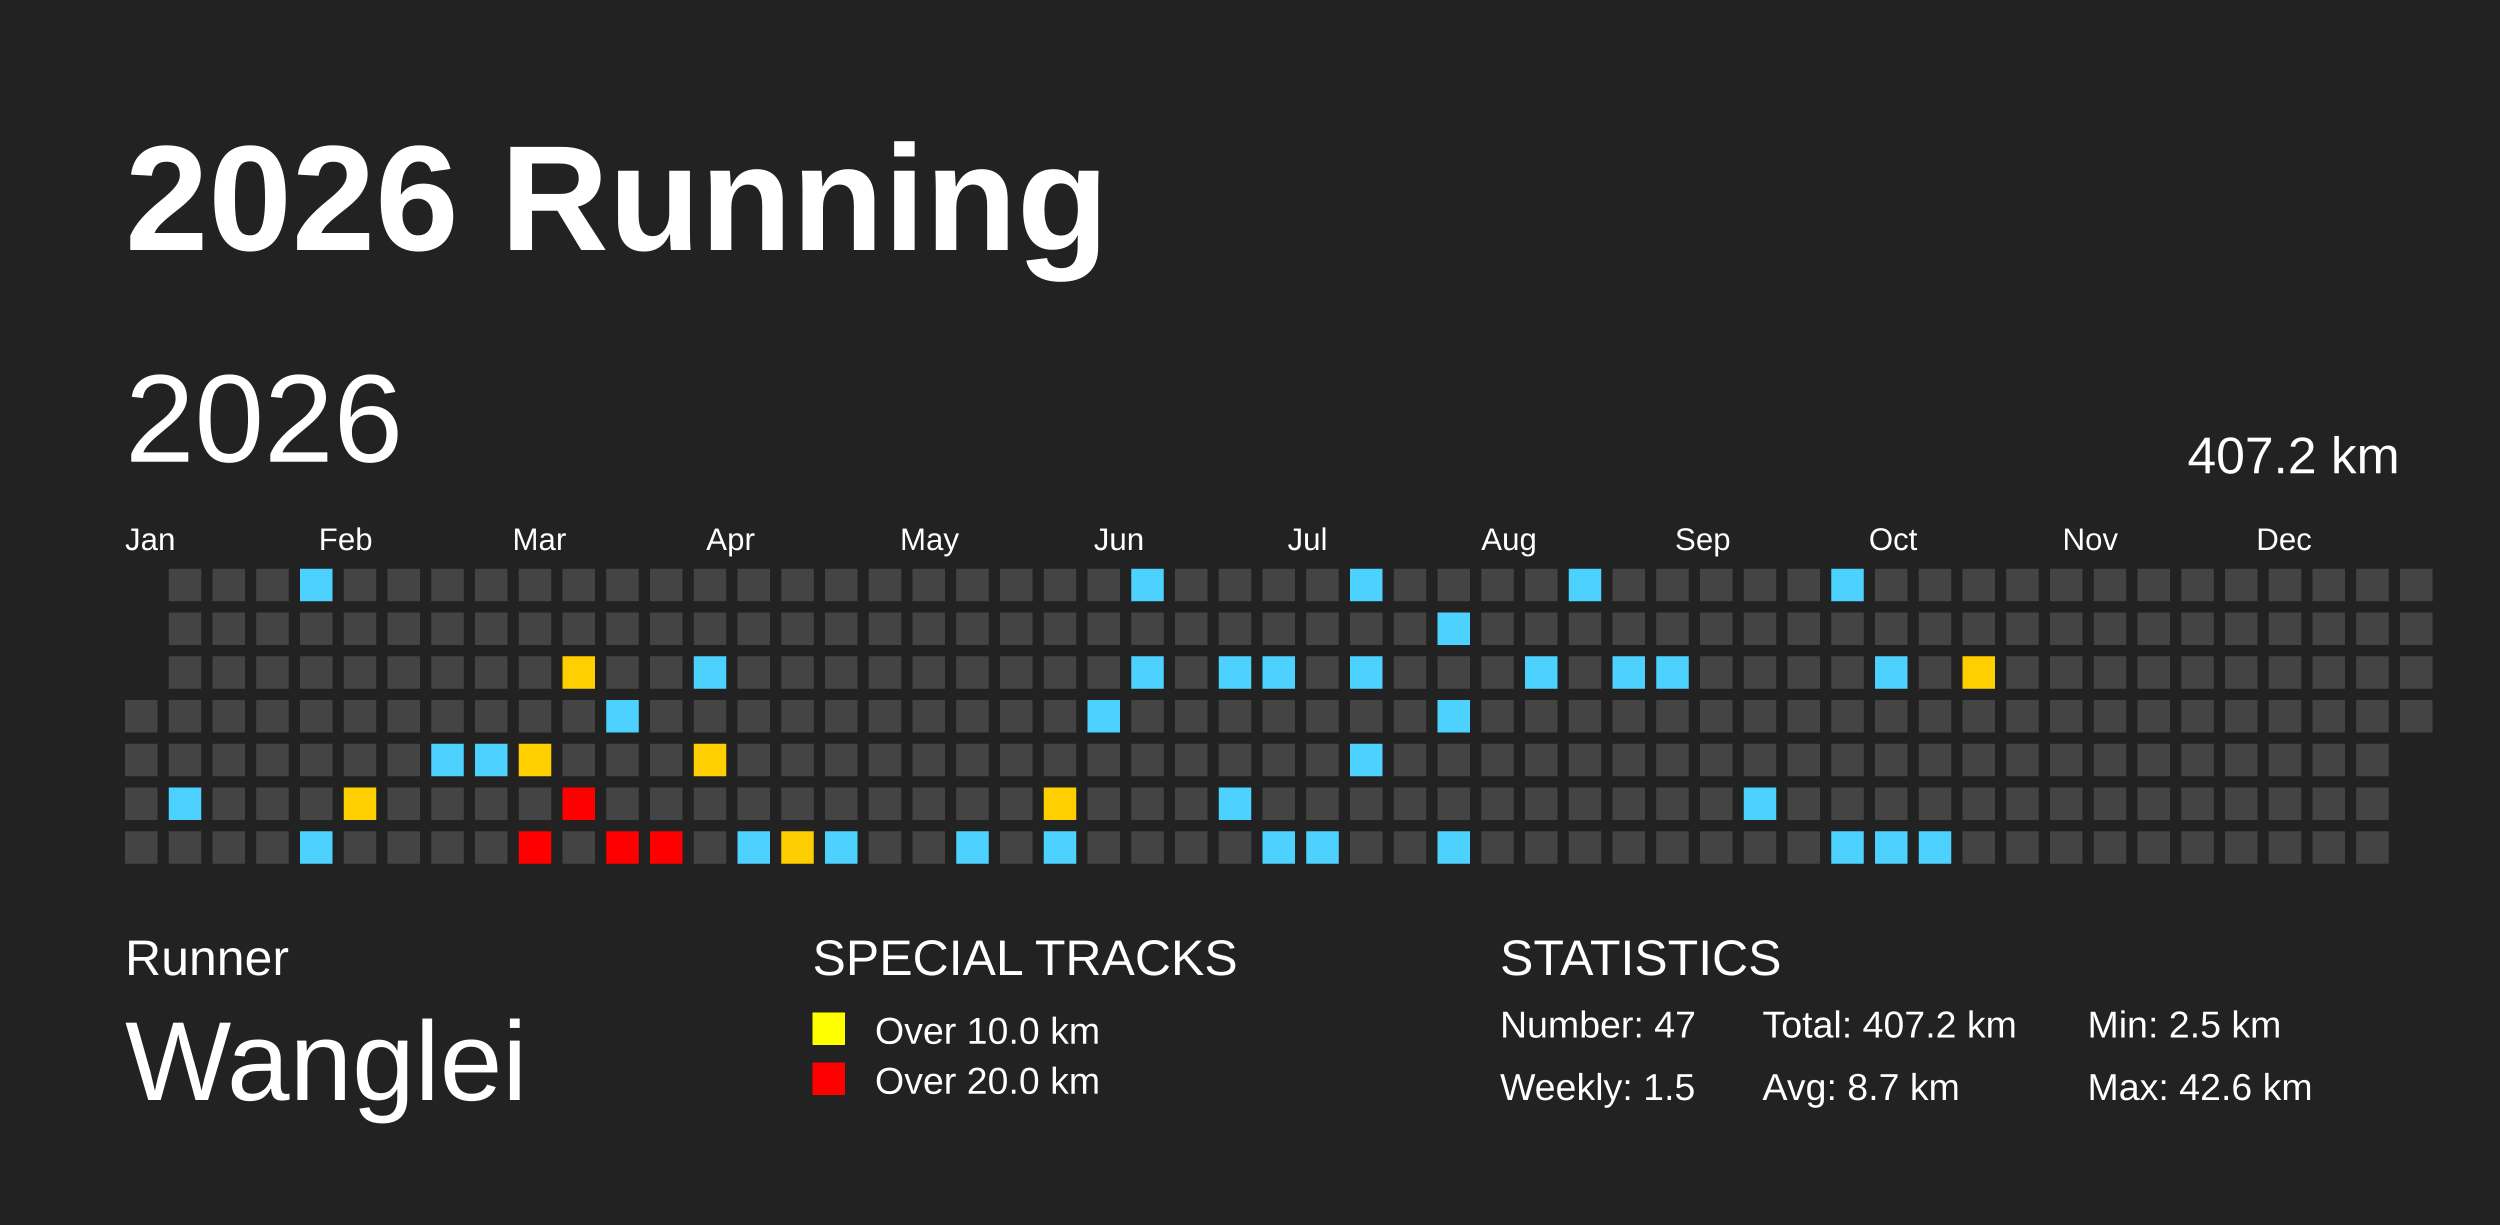
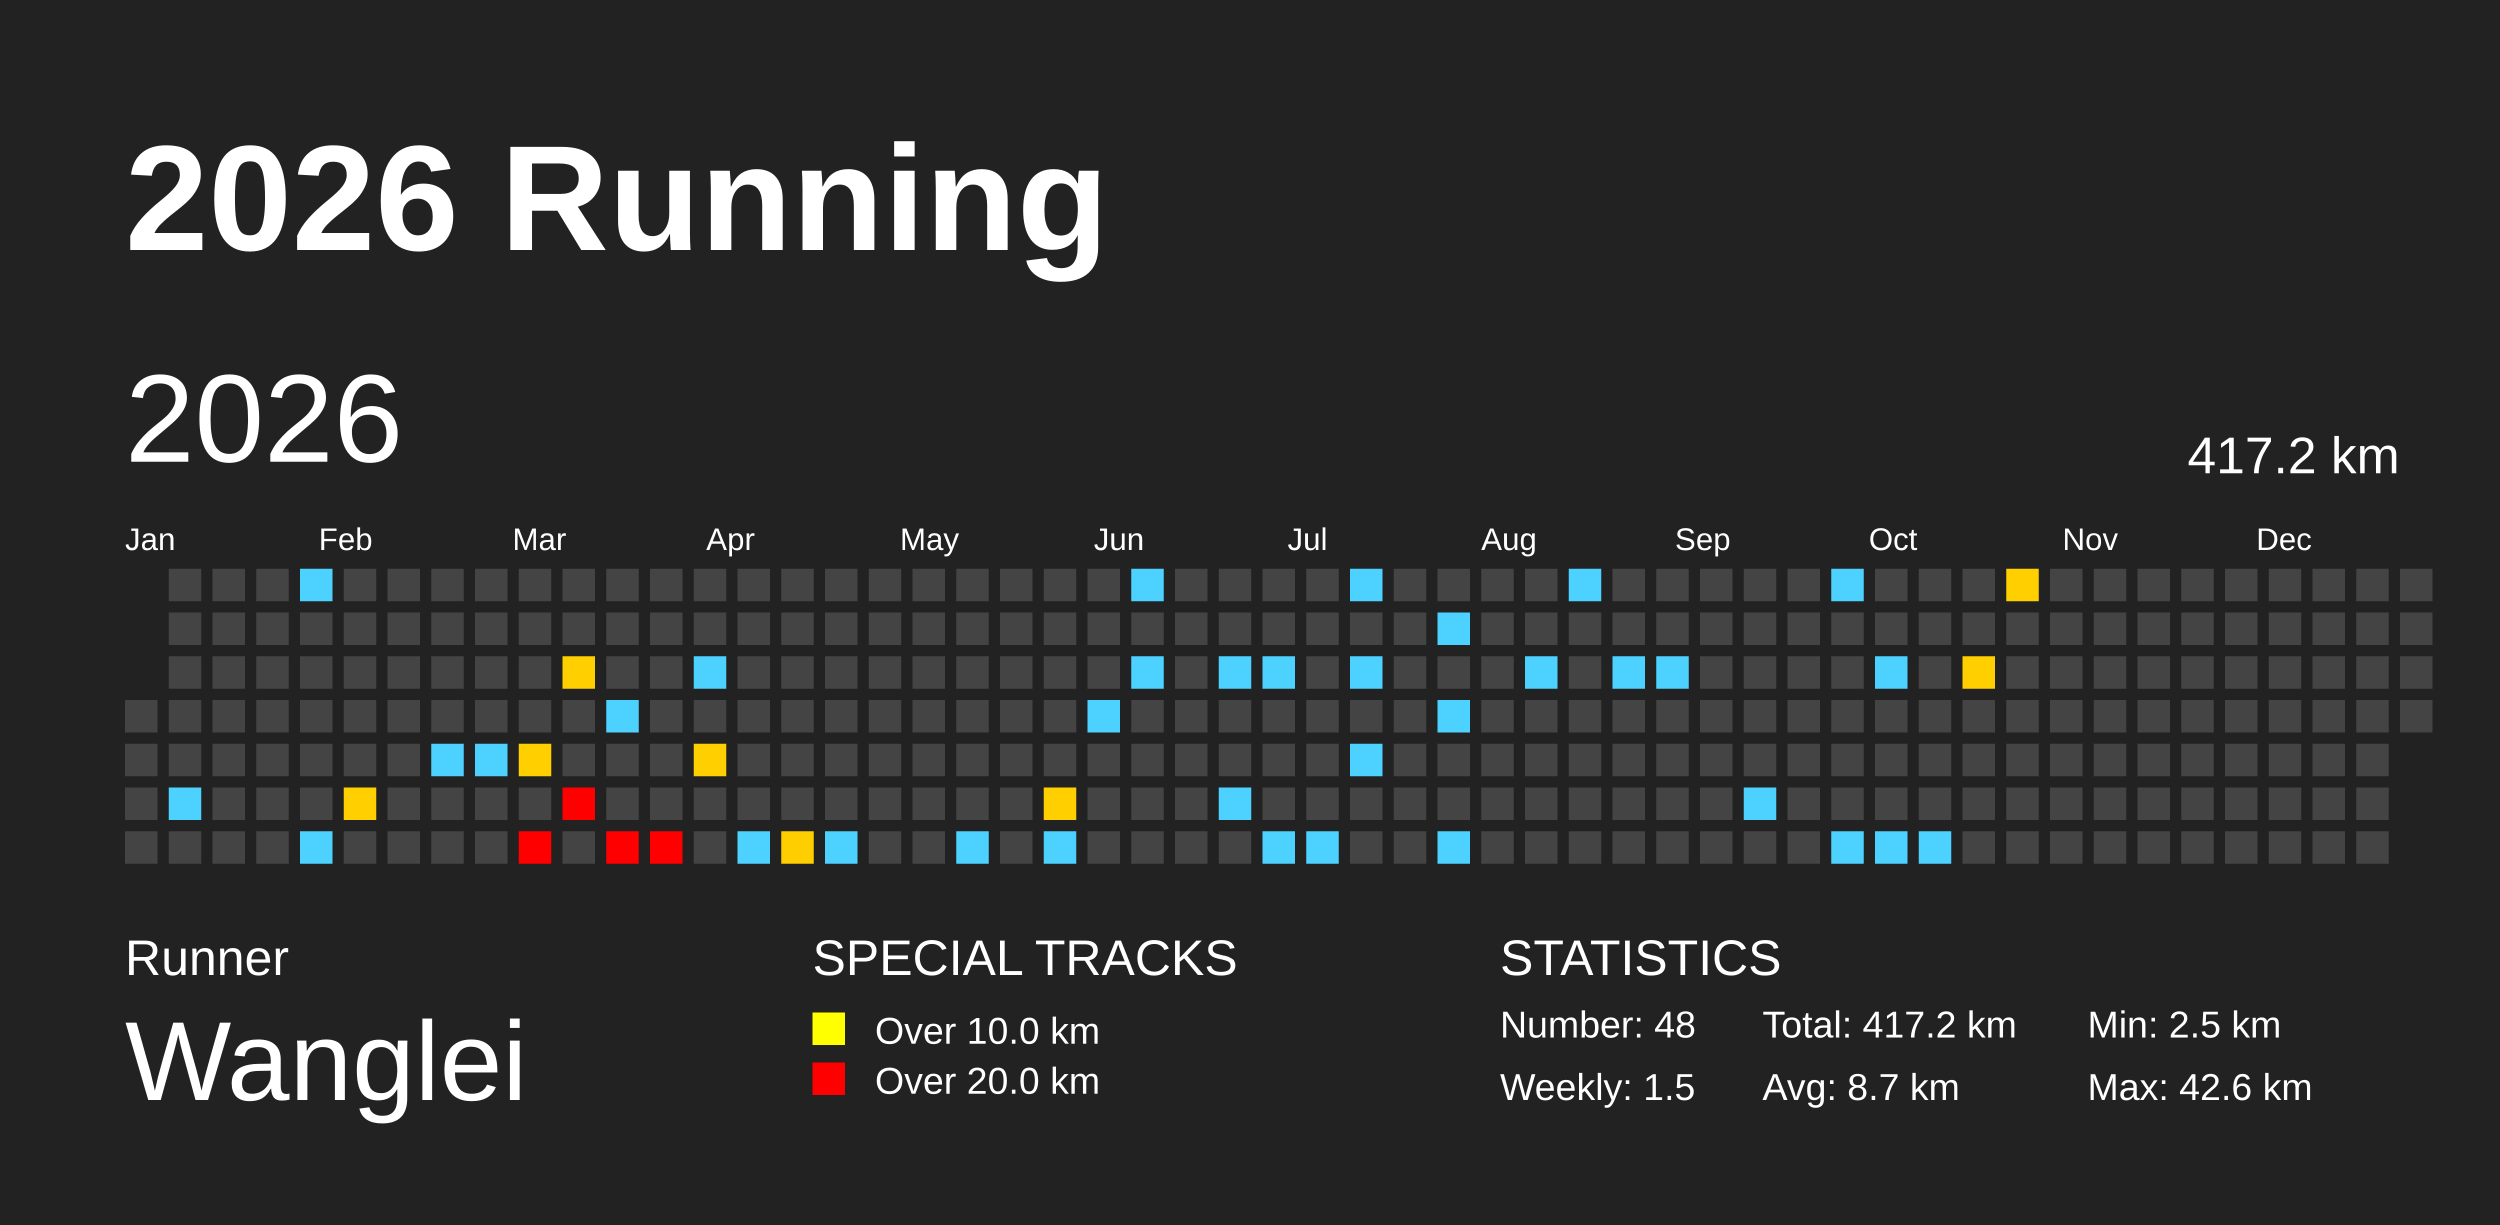
<svg xmlns="http://www.w3.org/2000/svg" baseProfile="full" height="98mm" version="1.1" viewBox="0,0,200,98" width="200mm">
  <defs>
    <pattern height="2" id="indoor-stripe" patternUnits="userSpaceOnUse" width="2">
      <line stroke="white" stroke-opacity="0.45" stroke-width="0.5" x1="0" x2="2" y1="2" y2="0" />
    </pattern>
  </defs>
  <rect fill="#222222" height="98" width="200" x="0" y="0" />
  <text fill="#FFFFFF" style="font-size:12px; font-family:Arial; font-weight:bold;" x="10" y="20">2026 Running</text>
  <text fill="#FFFFFF" style="font-size:4px; font-family:Arial" x="10" y="78">Runner</text>
  <text fill="#FFFFFF" style="font-size:9px; font-family:Arial" x="10" y="88">Wanglei</text>
  <text fill="#FFFFFF" style="font-size:4px; font-family:Arial" x="65" y="78">SPECIAL TRACKS</text>
  <rect fill="yellow" height="2.6" width="2.6" x="65" y="81" />
  <text fill="#FFFFFF" style="font-size:3px; font-family:Arial" x="70" y="83.5">Over 10.0 km</text>
  <rect fill="red" height="2.6" width="2.6" x="65" y="85" />
  <text fill="#FFFFFF" style="font-size:3px; font-family:Arial" x="70" y="87.5">Over 20.0 km</text>
  <text fill="#FFFFFF" style="font-size:4px; font-family:Arial" x="120" y="78">STATISTICS</text>
-   <text fill="#FFFFFF" style="font-size:3px; font-family:Arial" x="120" y="83">Number: 47</text>
+   <text fill="#FFFFFF" style="font-size:3px; font-family:Arial" x="120" y="83">Number: 48</text>
  <text fill="#FFFFFF" style="font-size:3px; font-family:Arial" x="120" y="88">Weekly: 1.5</text>
-   <text fill="#FFFFFF" style="font-size:3px; font-family:Arial" x="141" y="83">Total: 407.2 km</text>
+   <text fill="#FFFFFF" style="font-size:3px; font-family:Arial" x="141" y="83">Total: 417.2 km</text>
  <text fill="#FFFFFF" style="font-size:3px; font-family:Arial" x="141" y="88">Avg: 8.7 km</text>
  <text fill="#FFFFFF" style="font-size:3px; font-family:Arial" x="167" y="83">Min: 2.5 km</text>
  <text fill="#FFFFFF" style="font-size:3px; font-family:Arial" x="167" y="88">Max: 42.6 km</text>
  <text dominant-baseline="hanging" fill="#FFFFFF" style="font-size:10.0px; font-family:Arial;" x="10" y="30">2026</text>
-   <text dominant-baseline="hanging" fill="#FFFFFF" style="font-size:4.125px; font-family:Arial;" x="175" y="35">407.2 km</text>
+   <text dominant-baseline="hanging" fill="#FFFFFF" style="font-size:4.125px; font-family:Arial;" x="175" y="35">417.2 km</text>
  <text fill="#FFFFFF" style="font-size:2.5px; font-family:Arial" x="10.0" y="44">Jan</text>
  <text fill="#FFFFFF" style="font-size:2.5px; font-family:Arial" x="25.5" y="44">Feb</text>
  <text fill="#FFFFFF" style="font-size:2.5px; font-family:Arial" x="41.0" y="44">Mar</text>
  <text fill="#FFFFFF" style="font-size:2.5px; font-family:Arial" x="56.5" y="44">Apr</text>
  <text fill="#FFFFFF" style="font-size:2.5px; font-family:Arial" x="72.0" y="44">May</text>
  <text fill="#FFFFFF" style="font-size:2.5px; font-family:Arial" x="87.5" y="44">Jun</text>
  <text fill="#FFFFFF" style="font-size:2.5px; font-family:Arial" x="103.0" y="44">Jul</text>
  <text fill="#FFFFFF" style="font-size:2.5px; font-family:Arial" x="118.5" y="44">Aug</text>
  <text fill="#FFFFFF" style="font-size:2.5px; font-family:Arial" x="134.0" y="44">Sep</text>
  <text fill="#FFFFFF" style="font-size:2.5px; font-family:Arial" x="149.5" y="44">Oct</text>
  <text fill="#FFFFFF" style="font-size:2.5px; font-family:Arial" x="165.0" y="44">Nov</text>
  <text fill="#FFFFFF" style="font-size:2.5px; font-family:Arial" x="180.5" y="44">Dec</text>
  <rect fill="#444444" height="2.6" width="2.6" x="10.0" y="56.0" />
  <rect fill="#444444" height="2.6" width="2.6" x="10.0" y="59.5" />
  <rect fill="#444444" height="2.6" width="2.6" x="10.0" y="63.0" />
  <rect fill="#444444" height="2.6" width="2.6" x="10.0" y="66.5" />
  <rect fill="#444444" height="2.6" width="2.6" x="13.5" y="45.5" />
  <rect fill="#444444" height="2.6" width="2.6" x="13.5" y="49.0" />
  <rect fill="#444444" height="2.6" width="2.6" x="13.5" y="52.5" />
  <rect fill="#444444" height="2.6" width="2.6" x="13.5" y="56.0" />
  <rect fill="#444444" height="2.6" width="2.6" x="13.5" y="59.5" />
  <rect fill="#4dd2ff" height="2.6" width="2.6" x="13.5" y="63.0" />
  <rect fill="#444444" height="2.6" width="2.6" x="13.5" y="66.5" />
  <rect fill="#444444" height="2.6" width="2.6" x="17.0" y="45.5" />
  <rect fill="#444444" height="2.6" width="2.6" x="17.0" y="49.0" />
  <rect fill="#444444" height="2.6" width="2.6" x="17.0" y="52.5" />
  <rect fill="#444444" height="2.6" width="2.6" x="17.0" y="56.0" />
  <rect fill="#444444" height="2.6" width="2.6" x="17.0" y="59.5" />
  <rect fill="#444444" height="2.6" width="2.6" x="17.0" y="63.0" />
  <rect fill="#444444" height="2.6" width="2.6" x="17.0" y="66.5" />
  <rect fill="#444444" height="2.6" width="2.6" x="20.5" y="45.5" />
  <rect fill="#444444" height="2.6" width="2.6" x="20.5" y="49.0" />
  <rect fill="#444444" height="2.6" width="2.6" x="20.5" y="52.5" />
  <rect fill="#444444" height="2.6" width="2.6" x="20.5" y="56.0" />
  <rect fill="#444444" height="2.6" width="2.6" x="20.5" y="59.5" />
  <rect fill="#444444" height="2.6" width="2.6" x="20.5" y="63.0" />
  <rect fill="#444444" height="2.6" width="2.6" x="20.5" y="66.5" />
  <rect fill="#4dd2ff" height="2.6" width="2.6" x="24.0" y="45.5" />
  <rect fill="#444444" height="2.6" width="2.6" x="24.0" y="49.0" />
  <rect fill="#444444" height="2.6" width="2.6" x="24.0" y="52.5" />
  <rect fill="#444444" height="2.6" width="2.6" x="24.0" y="56.0" />
  <rect fill="#444444" height="2.6" width="2.6" x="24.0" y="59.5" />
  <rect fill="#444444" height="2.6" width="2.6" x="24.0" y="63.0" />
  <rect fill="#4dd2ff" height="2.6" width="2.6" x="24.0" y="66.5" />
  <rect fill="#444444" height="2.6" width="2.6" x="27.5" y="45.5" />
  <rect fill="#444444" height="2.6" width="2.6" x="27.5" y="49.0" />
  <rect fill="#444444" height="2.6" width="2.6" x="27.5" y="52.5" />
  <rect fill="#444444" height="2.6" width="2.6" x="27.5" y="56.0" />
  <rect fill="#444444" height="2.6" width="2.6" x="27.5" y="59.5" />
  <rect fill="#ffcf00" height="2.6" width="2.6" x="27.5" y="63.0" />
  <rect fill="#444444" height="2.6" width="2.6" x="27.5" y="66.5" />
  <rect fill="#444444" height="2.6" width="2.6" x="31.0" y="45.5" />
  <rect fill="#444444" height="2.6" width="2.6" x="31.0" y="49.0" />
  <rect fill="#444444" height="2.6" width="2.6" x="31.0" y="52.5" />
  <rect fill="#444444" height="2.6" width="2.6" x="31.0" y="56.0" />
  <rect fill="#444444" height="2.6" width="2.6" x="31.0" y="59.5" />
  <rect fill="#444444" height="2.6" width="2.6" x="31.0" y="63.0" />
  <rect fill="#444444" height="2.6" width="2.6" x="31.0" y="66.5" />
  <rect fill="#444444" height="2.6" width="2.6" x="34.5" y="45.5" />
  <rect fill="#444444" height="2.6" width="2.6" x="34.5" y="49.0" />
  <rect fill="#444444" height="2.6" width="2.6" x="34.5" y="52.5" />
  <rect fill="#444444" height="2.6" width="2.6" x="34.5" y="56.0" />
  <rect fill="#4dd2ff" height="2.6" width="2.6" x="34.5" y="59.5" />
  <rect fill="#444444" height="2.6" width="2.6" x="34.5" y="63.0" />
  <rect fill="#444444" height="2.6" width="2.6" x="34.5" y="66.5" />
  <rect fill="#444444" height="2.6" width="2.6" x="38.0" y="45.5" />
  <rect fill="#444444" height="2.6" width="2.6" x="38.0" y="49.0" />
  <rect fill="#444444" height="2.6" width="2.6" x="38.0" y="52.5" />
  <rect fill="#444444" height="2.6" width="2.6" x="38.0" y="56.0" />
  <rect fill="#4dd2ff" height="2.6" width="2.6" x="38.0" y="59.5" />
  <rect fill="#444444" height="2.6" width="2.6" x="38.0" y="63.0" />
  <rect fill="#444444" height="2.6" width="2.6" x="38.0" y="66.5" />
  <rect fill="#444444" height="2.6" width="2.6" x="41.5" y="45.5" />
  <rect fill="#444444" height="2.6" width="2.6" x="41.5" y="49.0" />
  <rect fill="#444444" height="2.6" width="2.6" x="41.5" y="52.5" />
  <rect fill="#444444" height="2.6" width="2.6" x="41.5" y="56.0" />
  <rect fill="#ffcf00" height="2.6" width="2.6" x="41.5" y="59.5" />
  <rect fill="#444444" height="2.6" width="2.6" x="41.5" y="63.0" />
  <rect fill="red" height="2.6" width="2.6" x="41.5" y="66.5" />
  <rect fill="#444444" height="2.6" width="2.6" x="45.0" y="45.5" />
  <rect fill="#444444" height="2.6" width="2.6" x="45.0" y="49.0" />
  <rect fill="#ffcf00" height="2.6" width="2.6" x="45.0" y="52.5" />
  <rect fill="#444444" height="2.6" width="2.6" x="45.0" y="56.0" />
  <rect fill="#444444" height="2.6" width="2.6" x="45.0" y="59.5" />
  <rect fill="red" height="2.6" width="2.6" x="45.0" y="63.0" />
  <rect fill="#444444" height="2.6" width="2.6" x="45.0" y="66.5" />
  <rect fill="#444444" height="2.6" width="2.6" x="48.5" y="45.5" />
  <rect fill="#444444" height="2.6" width="2.6" x="48.5" y="49.0" />
  <rect fill="#444444" height="2.6" width="2.6" x="48.5" y="52.5" />
  <rect fill="#4dd2ff" height="2.6" width="2.6" x="48.5" y="56.0" />
  <rect fill="#444444" height="2.6" width="2.6" x="48.5" y="59.5" />
  <rect fill="#444444" height="2.6" width="2.6" x="48.5" y="63.0" />
  <rect fill="red" height="2.6" width="2.6" x="48.5" y="66.5" />
  <rect fill="#444444" height="2.6" width="2.6" x="52.0" y="45.5" />
  <rect fill="#444444" height="2.6" width="2.6" x="52.0" y="49.0" />
  <rect fill="#444444" height="2.6" width="2.6" x="52.0" y="52.5" />
  <rect fill="#444444" height="2.6" width="2.6" x="52.0" y="56.0" />
  <rect fill="#444444" height="2.6" width="2.6" x="52.0" y="59.5" />
  <rect fill="#444444" height="2.6" width="2.6" x="52.0" y="63.0" />
  <rect fill="red" height="2.6" width="2.6" x="52.0" y="66.5" />
  <rect fill="#444444" height="2.6" width="2.6" x="55.5" y="45.5" />
  <rect fill="#444444" height="2.6" width="2.6" x="55.5" y="49.0" />
  <rect fill="#4dd2ff" height="2.6" width="2.6" x="55.5" y="52.5" />
  <rect fill="#444444" height="2.6" width="2.6" x="55.5" y="56.0" />
  <rect fill="#ffcf00" height="2.6" width="2.6" x="55.5" y="59.5" />
  <rect fill="#444444" height="2.6" width="2.6" x="55.5" y="63.0" />
  <rect fill="#444444" height="2.6" width="2.6" x="55.5" y="66.5" />
  <rect fill="#444444" height="2.6" width="2.6" x="59.0" y="45.5" />
  <rect fill="#444444" height="2.6" width="2.6" x="59.0" y="49.0" />
  <rect fill="#444444" height="2.6" width="2.6" x="59.0" y="52.5" />
  <rect fill="#444444" height="2.6" width="2.6" x="59.0" y="56.0" />
  <rect fill="#444444" height="2.6" width="2.6" x="59.0" y="59.5" />
  <rect fill="#444444" height="2.6" width="2.6" x="59.0" y="63.0" />
  <rect fill="#4dd2ff" height="2.6" width="2.6" x="59.0" y="66.5" />
  <rect fill="#444444" height="2.6" width="2.6" x="62.5" y="45.5" />
  <rect fill="#444444" height="2.6" width="2.6" x="62.5" y="49.0" />
  <rect fill="#444444" height="2.6" width="2.6" x="62.5" y="52.5" />
  <rect fill="#444444" height="2.6" width="2.6" x="62.5" y="56.0" />
  <rect fill="#444444" height="2.6" width="2.6" x="62.5" y="59.5" />
  <rect fill="#444444" height="2.6" width="2.6" x="62.5" y="63.0" />
  <rect fill="#ffce00" height="2.6" width="2.6" x="62.5" y="66.5" />
  <rect fill="#444444" height="2.6" width="2.6" x="66.0" y="45.5" />
  <rect fill="#444444" height="2.6" width="2.6" x="66.0" y="49.0" />
  <rect fill="#444444" height="2.6" width="2.6" x="66.0" y="52.5" />
  <rect fill="#444444" height="2.6" width="2.6" x="66.0" y="56.0" />
  <rect fill="#444444" height="2.6" width="2.6" x="66.0" y="59.5" />
  <rect fill="#444444" height="2.6" width="2.6" x="66.0" y="63.0" />
  <rect fill="#4dd2ff" height="2.6" width="2.6" x="66.0" y="66.5" />
  <rect fill="#444444" height="2.6" width="2.6" x="69.5" y="45.5" />
  <rect fill="#444444" height="2.6" width="2.6" x="69.5" y="49.0" />
  <rect fill="#444444" height="2.6" width="2.6" x="69.5" y="52.5" />
  <rect fill="#444444" height="2.6" width="2.6" x="69.5" y="56.0" />
  <rect fill="#444444" height="2.6" width="2.6" x="69.5" y="59.5" />
  <rect fill="#444444" height="2.6" width="2.6" x="69.5" y="63.0" />
  <rect fill="#444444" height="2.6" width="2.6" x="69.5" y="66.5" />
  <rect fill="#444444" height="2.6" width="2.6" x="73.0" y="45.5" />
  <rect fill="#444444" height="2.6" width="2.6" x="73.0" y="49.0" />
  <rect fill="#444444" height="2.6" width="2.6" x="73.0" y="52.5" />
  <rect fill="#444444" height="2.6" width="2.6" x="73.0" y="56.0" />
  <rect fill="#444444" height="2.6" width="2.6" x="73.0" y="59.5" />
  <rect fill="#444444" height="2.6" width="2.6" x="73.0" y="63.0" />
  <rect fill="#444444" height="2.6" width="2.6" x="73.0" y="66.5" />
  <rect fill="#444444" height="2.6" width="2.6" x="76.5" y="45.5" />
  <rect fill="#444444" height="2.6" width="2.6" x="76.5" y="49.0" />
  <rect fill="#444444" height="2.6" width="2.6" x="76.5" y="52.5" />
  <rect fill="#444444" height="2.6" width="2.6" x="76.5" y="56.0" />
  <rect fill="#444444" height="2.6" width="2.6" x="76.5" y="59.5" />
  <rect fill="#444444" height="2.6" width="2.6" x="76.5" y="63.0" />
  <rect fill="#4dd2ff" height="2.6" width="2.6" x="76.5" y="66.5" />
  <rect fill="#444444" height="2.6" width="2.6" x="80.0" y="45.5" />
  <rect fill="#444444" height="2.6" width="2.6" x="80.0" y="49.0" />
  <rect fill="#444444" height="2.6" width="2.6" x="80.0" y="52.5" />
  <rect fill="#444444" height="2.6" width="2.6" x="80.0" y="56.0" />
  <rect fill="#444444" height="2.6" width="2.6" x="80.0" y="59.5" />
  <rect fill="#444444" height="2.6" width="2.6" x="80.0" y="63.0" />
  <rect fill="#444444" height="2.6" width="2.6" x="80.0" y="66.5" />
  <rect fill="#444444" height="2.6" width="2.6" x="83.5" y="45.5" />
  <rect fill="#444444" height="2.6" width="2.6" x="83.5" y="49.0" />
  <rect fill="#444444" height="2.6" width="2.6" x="83.5" y="52.5" />
  <rect fill="#444444" height="2.6" width="2.6" x="83.5" y="56.0" />
  <rect fill="#444444" height="2.6" width="2.6" x="83.5" y="59.5" />
  <rect fill="#ffcf00" height="2.6" width="2.6" x="83.5" y="63.0" />
  <rect fill="#4dd2ff" height="2.6" width="2.6" x="83.5" y="66.5" />
  <rect fill="#444444" height="2.6" width="2.6" x="87.0" y="45.5" />
  <rect fill="#444444" height="2.6" width="2.6" x="87.0" y="49.0" />
  <rect fill="#444444" height="2.6" width="2.6" x="87.0" y="52.5" />
  <rect fill="#4dd2ff" height="2.6" width="2.6" x="87.0" y="56.0" />
  <rect fill="#444444" height="2.6" width="2.6" x="87.0" y="59.5" />
  <rect fill="#444444" height="2.6" width="2.6" x="87.0" y="63.0" />
  <rect fill="#444444" height="2.6" width="2.6" x="87.0" y="66.5" />
  <rect fill="#4dd2ff" height="2.6" width="2.6" x="90.5" y="45.5" />
  <rect fill="#444444" height="2.6" width="2.6" x="90.5" y="49.0" />
  <rect fill="#4dd2ff" height="2.6" width="2.6" x="90.5" y="52.5" />
  <rect fill="#444444" height="2.6" width="2.6" x="90.5" y="56.0" />
  <rect fill="#444444" height="2.6" width="2.6" x="90.5" y="59.5" />
  <rect fill="#444444" height="2.6" width="2.6" x="90.5" y="63.0" />
  <rect fill="#444444" height="2.6" width="2.6" x="90.5" y="66.5" />
  <rect fill="#444444" height="2.6" width="2.6" x="94.0" y="45.5" />
  <rect fill="#444444" height="2.6" width="2.6" x="94.0" y="49.0" />
  <rect fill="#444444" height="2.6" width="2.6" x="94.0" y="52.5" />
  <rect fill="#444444" height="2.6" width="2.6" x="94.0" y="56.0" />
  <rect fill="#444444" height="2.6" width="2.6" x="94.0" y="59.5" />
  <rect fill="#444444" height="2.6" width="2.6" x="94.0" y="63.0" />
  <rect fill="#444444" height="2.6" width="2.6" x="94.0" y="66.5" />
  <rect fill="#444444" height="2.6" width="2.6" x="97.5" y="45.5" />
  <rect fill="#444444" height="2.6" width="2.6" x="97.5" y="49.0" />
  <rect fill="#4dd2ff" height="2.6" width="2.6" x="97.5" y="52.5" />
  <rect fill="#444444" height="2.6" width="2.6" x="97.5" y="56.0" />
  <rect fill="#444444" height="2.6" width="2.6" x="97.5" y="59.5" />
  <rect fill="#4dd2ff" height="2.6" width="2.6" x="97.5" y="63.0" />
  <rect fill="#444444" height="2.6" width="2.6" x="97.5" y="66.5" />
  <rect fill="#444444" height="2.6" width="2.6" x="101.0" y="45.5" />
  <rect fill="#444444" height="2.6" width="2.6" x="101.0" y="49.0" />
  <rect fill="#4dd2ff" height="2.6" width="2.6" x="101.0" y="52.5" />
  <rect fill="#444444" height="2.6" width="2.6" x="101.0" y="56.0" />
  <rect fill="#444444" height="2.6" width="2.6" x="101.0" y="59.5" />
  <rect fill="#444444" height="2.6" width="2.6" x="101.0" y="63.0" />
  <rect fill="#4dd2ff" height="2.6" width="2.6" x="101.0" y="66.5" />
  <rect fill="#444444" height="2.6" width="2.6" x="104.5" y="45.5" />
  <rect fill="#444444" height="2.6" width="2.6" x="104.5" y="49.0" />
  <rect fill="#444444" height="2.6" width="2.6" x="104.5" y="52.5" />
  <rect fill="#444444" height="2.6" width="2.6" x="104.5" y="56.0" />
  <rect fill="#444444" height="2.6" width="2.6" x="104.5" y="59.5" />
  <rect fill="#444444" height="2.6" width="2.6" x="104.5" y="63.0" />
  <rect fill="#4dd2ff" height="2.6" width="2.6" x="104.5" y="66.5" />
  <rect fill="#4dd2ff" height="2.6" width="2.6" x="108.0" y="45.5" />
  <rect fill="#444444" height="2.6" width="2.6" x="108.0" y="49.0" />
  <rect fill="#4dd2ff" height="2.6" width="2.6" x="108.0" y="52.5" />
  <rect fill="#444444" height="2.6" width="2.6" x="108.0" y="56.0" />
  <rect fill="#4dd2ff" height="2.6" width="2.6" x="108.0" y="59.5" />
  <rect fill="#444444" height="2.6" width="2.6" x="108.0" y="63.0" />
  <rect fill="#444444" height="2.6" width="2.6" x="108.0" y="66.5" />
  <rect fill="#444444" height="2.6" width="2.6" x="111.5" y="45.5" />
  <rect fill="#444444" height="2.6" width="2.6" x="111.5" y="49.0" />
  <rect fill="#444444" height="2.6" width="2.6" x="111.5" y="52.5" />
  <rect fill="#444444" height="2.6" width="2.6" x="111.5" y="56.0" />
  <rect fill="#444444" height="2.6" width="2.6" x="111.5" y="59.5" />
  <rect fill="#444444" height="2.6" width="2.6" x="111.5" y="63.0" />
  <rect fill="#444444" height="2.6" width="2.6" x="111.5" y="66.5" />
  <rect fill="#444444" height="2.6" width="2.6" x="115.0" y="45.5" />
  <rect fill="#4dd2ff" height="2.6" width="2.6" x="115.0" y="49.0" />
  <rect fill="#444444" height="2.6" width="2.6" x="115.0" y="52.5" />
  <rect fill="#4dd2ff" height="2.6" width="2.6" x="115.0" y="56.0" />
  <rect fill="#444444" height="2.6" width="2.6" x="115.0" y="59.5" />
  <rect fill="#444444" height="2.6" width="2.6" x="115.0" y="63.0" />
  <rect fill="#4dd2ff" height="2.6" width="2.6" x="115.0" y="66.5" />
  <rect fill="#444444" height="2.6" width="2.6" x="118.5" y="45.5" />
  <rect fill="#444444" height="2.6" width="2.6" x="118.5" y="49.0" />
  <rect fill="#444444" height="2.6" width="2.6" x="118.5" y="52.5" />
  <rect fill="#444444" height="2.6" width="2.6" x="118.5" y="56.0" />
  <rect fill="#444444" height="2.6" width="2.6" x="118.5" y="59.5" />
  <rect fill="#444444" height="2.6" width="2.6" x="118.5" y="63.0" />
  <rect fill="#444444" height="2.6" width="2.6" x="118.5" y="66.5" />
  <rect fill="#444444" height="2.6" width="2.6" x="122.0" y="45.5" />
  <rect fill="#444444" height="2.6" width="2.6" x="122.0" y="49.0" />
  <rect fill="#4dd2ff" height="2.6" width="2.6" x="122.0" y="52.5" />
  <rect fill="#444444" height="2.6" width="2.6" x="122.0" y="56.0" />
  <rect fill="#444444" height="2.6" width="2.6" x="122.0" y="59.5" />
  <rect fill="#444444" height="2.6" width="2.6" x="122.0" y="63.0" />
  <rect fill="#444444" height="2.6" width="2.6" x="122.0" y="66.5" />
  <rect fill="#4dd2ff" height="2.6" width="2.6" x="125.5" y="45.5" />
  <rect fill="#444444" height="2.6" width="2.6" x="125.5" y="49.0" />
  <rect fill="#444444" height="2.6" width="2.6" x="125.5" y="52.5" />
  <rect fill="#444444" height="2.6" width="2.6" x="125.5" y="56.0" />
  <rect fill="#444444" height="2.6" width="2.6" x="125.5" y="59.5" />
  <rect fill="#444444" height="2.6" width="2.6" x="125.5" y="63.0" />
  <rect fill="#444444" height="2.6" width="2.6" x="125.5" y="66.5" />
  <rect fill="#444444" height="2.6" width="2.6" x="129.0" y="45.5" />
  <rect fill="#444444" height="2.6" width="2.6" x="129.0" y="49.0" />
  <rect fill="#4dd2ff" height="2.6" width="2.6" x="129.0" y="52.5" />
  <rect fill="#444444" height="2.6" width="2.6" x="129.0" y="56.0" />
  <rect fill="#444444" height="2.6" width="2.6" x="129.0" y="59.5" />
  <rect fill="#444444" height="2.6" width="2.6" x="129.0" y="63.0" />
  <rect fill="#444444" height="2.6" width="2.6" x="129.0" y="66.5" />
  <rect fill="#444444" height="2.6" width="2.6" x="132.5" y="45.5" />
  <rect fill="#444444" height="2.6" width="2.6" x="132.5" y="49.0" />
  <rect fill="#4dd2ff" height="2.6" width="2.6" x="132.5" y="52.5" />
  <rect fill="#444444" height="2.6" width="2.6" x="132.5" y="56.0" />
  <rect fill="#444444" height="2.6" width="2.6" x="132.5" y="59.5" />
  <rect fill="#444444" height="2.6" width="2.6" x="132.5" y="63.0" />
  <rect fill="#444444" height="2.6" width="2.6" x="132.5" y="66.5" />
  <rect fill="#444444" height="2.6" width="2.6" x="136.0" y="45.5" />
  <rect fill="#444444" height="2.6" width="2.6" x="136.0" y="49.0" />
  <rect fill="#444444" height="2.6" width="2.6" x="136.0" y="52.5" />
  <rect fill="#444444" height="2.6" width="2.6" x="136.0" y="56.0" />
  <rect fill="#444444" height="2.6" width="2.6" x="136.0" y="59.5" />
  <rect fill="#444444" height="2.6" width="2.6" x="136.0" y="63.0" />
  <rect fill="#444444" height="2.6" width="2.6" x="136.0" y="66.5" />
  <rect fill="#444444" height="2.6" width="2.6" x="139.5" y="45.5" />
  <rect fill="#444444" height="2.6" width="2.6" x="139.5" y="49.0" />
  <rect fill="#444444" height="2.6" width="2.6" x="139.5" y="52.5" />
  <rect fill="#444444" height="2.6" width="2.6" x="139.5" y="56.0" />
  <rect fill="#444444" height="2.6" width="2.6" x="139.5" y="59.5" />
  <rect fill="#4dd2ff" height="2.6" width="2.6" x="139.5" y="63.0" />
  <rect fill="#444444" height="2.6" width="2.6" x="139.5" y="66.5" />
  <rect fill="#444444" height="2.6" width="2.6" x="143.0" y="45.5" />
  <rect fill="#444444" height="2.6" width="2.6" x="143.0" y="49.0" />
  <rect fill="#444444" height="2.6" width="2.6" x="143.0" y="52.5" />
  <rect fill="#444444" height="2.6" width="2.6" x="143.0" y="56.0" />
  <rect fill="#444444" height="2.6" width="2.6" x="143.0" y="59.5" />
  <rect fill="#444444" height="2.6" width="2.6" x="143.0" y="63.0" />
  <rect fill="#444444" height="2.6" width="2.6" x="143.0" y="66.5" />
  <rect fill="#4dd2ff" height="2.6" width="2.6" x="146.5" y="45.5" />
  <rect fill="#444444" height="2.6" width="2.6" x="146.5" y="49.0" />
  <rect fill="#444444" height="2.6" width="2.6" x="146.5" y="52.5" />
  <rect fill="#444444" height="2.6" width="2.6" x="146.5" y="56.0" />
  <rect fill="#444444" height="2.6" width="2.6" x="146.5" y="59.5" />
  <rect fill="#444444" height="2.6" width="2.6" x="146.5" y="63.0" />
  <rect fill="#4dd2ff" height="2.6" width="2.6" x="146.5" y="66.5" />
  <rect fill="#444444" height="2.6" width="2.6" x="150.0" y="45.5" />
  <rect fill="#444444" height="2.6" width="2.6" x="150.0" y="49.0" />
  <rect fill="#4dd2ff" height="2.6" width="2.6" x="150.0" y="52.5" />
  <rect fill="#444444" height="2.6" width="2.6" x="150.0" y="56.0" />
  <rect fill="#444444" height="2.6" width="2.6" x="150.0" y="59.5" />
  <rect fill="#444444" height="2.6" width="2.6" x="150.0" y="63.0" />
  <rect fill="#4dd2ff" height="2.6" width="2.6" x="150.0" y="66.5" />
  <rect fill="#444444" height="2.6" width="2.6" x="153.5" y="45.5" />
  <rect fill="#444444" height="2.6" width="2.6" x="153.5" y="49.0" />
  <rect fill="#444444" height="2.6" width="2.6" x="153.5" y="52.5" />
  <rect fill="#444444" height="2.6" width="2.6" x="153.5" y="56.0" />
  <rect fill="#444444" height="2.6" width="2.6" x="153.5" y="59.5" />
  <rect fill="#444444" height="2.6" width="2.6" x="153.5" y="63.0" />
  <rect fill="#4dd2ff" height="2.6" width="2.6" x="153.5" y="66.5" />
  <rect fill="#444444" height="2.6" width="2.6" x="157.0" y="45.5" />
  <rect fill="#444444" height="2.6" width="2.6" x="157.0" y="49.0" />
  <rect fill="#ffcf00" height="2.6" width="2.6" x="157.0" y="52.5" />
  <rect fill="#444444" height="2.6" width="2.6" x="157.0" y="56.0" />
  <rect fill="#444444" height="2.6" width="2.6" x="157.0" y="59.5" />
  <rect fill="#444444" height="2.6" width="2.6" x="157.0" y="63.0" />
  <rect fill="#444444" height="2.6" width="2.6" x="157.0" y="66.5" />
-   <rect fill="#444444" height="2.6" width="2.6" x="160.5" y="45.5" />
+   <rect fill="#ffcf00" height="2.6" width="2.6" x="160.5" y="45.5" />
  <rect fill="#444444" height="2.6" width="2.6" x="160.5" y="49.0" />
  <rect fill="#444444" height="2.6" width="2.6" x="160.5" y="52.5" />
  <rect fill="#444444" height="2.6" width="2.6" x="160.5" y="56.0" />
  <rect fill="#444444" height="2.6" width="2.6" x="160.5" y="59.5" />
  <rect fill="#444444" height="2.6" width="2.6" x="160.5" y="63.0" />
  <rect fill="#444444" height="2.6" width="2.6" x="160.5" y="66.5" />
  <rect fill="#444444" height="2.6" width="2.6" x="164.0" y="45.5" />
  <rect fill="#444444" height="2.6" width="2.6" x="164.0" y="49.0" />
  <rect fill="#444444" height="2.6" width="2.6" x="164.0" y="52.5" />
  <rect fill="#444444" height="2.6" width="2.6" x="164.0" y="56.0" />
  <rect fill="#444444" height="2.6" width="2.6" x="164.0" y="59.5" />
  <rect fill="#444444" height="2.6" width="2.6" x="164.0" y="63.0" />
  <rect fill="#444444" height="2.6" width="2.6" x="164.0" y="66.5" />
  <rect fill="#444444" height="2.6" width="2.6" x="167.5" y="45.5" />
  <rect fill="#444444" height="2.6" width="2.6" x="167.5" y="49.0" />
  <rect fill="#444444" height="2.6" width="2.6" x="167.5" y="52.5" />
  <rect fill="#444444" height="2.6" width="2.6" x="167.5" y="56.0" />
  <rect fill="#444444" height="2.6" width="2.6" x="167.5" y="59.5" />
  <rect fill="#444444" height="2.6" width="2.6" x="167.5" y="63.0" />
  <rect fill="#444444" height="2.6" width="2.6" x="167.5" y="66.5" />
  <rect fill="#444444" height="2.6" width="2.6" x="171.0" y="45.5" />
  <rect fill="#444444" height="2.6" width="2.6" x="171.0" y="49.0" />
  <rect fill="#444444" height="2.6" width="2.6" x="171.0" y="52.5" />
  <rect fill="#444444" height="2.6" width="2.6" x="171.0" y="56.0" />
  <rect fill="#444444" height="2.6" width="2.6" x="171.0" y="59.5" />
  <rect fill="#444444" height="2.6" width="2.6" x="171.0" y="63.0" />
  <rect fill="#444444" height="2.6" width="2.6" x="171.0" y="66.5" />
  <rect fill="#444444" height="2.6" width="2.6" x="174.5" y="45.5" />
  <rect fill="#444444" height="2.6" width="2.6" x="174.5" y="49.0" />
  <rect fill="#444444" height="2.6" width="2.6" x="174.5" y="52.5" />
  <rect fill="#444444" height="2.6" width="2.6" x="174.5" y="56.0" />
  <rect fill="#444444" height="2.6" width="2.6" x="174.5" y="59.5" />
  <rect fill="#444444" height="2.6" width="2.6" x="174.5" y="63.0" />
  <rect fill="#444444" height="2.6" width="2.6" x="174.5" y="66.5" />
  <rect fill="#444444" height="2.6" width="2.6" x="178.0" y="45.5" />
  <rect fill="#444444" height="2.6" width="2.6" x="178.0" y="49.0" />
  <rect fill="#444444" height="2.6" width="2.6" x="178.0" y="52.5" />
  <rect fill="#444444" height="2.6" width="2.6" x="178.0" y="56.0" />
  <rect fill="#444444" height="2.6" width="2.6" x="178.0" y="59.5" />
  <rect fill="#444444" height="2.6" width="2.6" x="178.0" y="63.0" />
  <rect fill="#444444" height="2.6" width="2.6" x="178.0" y="66.5" />
  <rect fill="#444444" height="2.6" width="2.6" x="181.5" y="45.5" />
  <rect fill="#444444" height="2.6" width="2.6" x="181.5" y="49.0" />
  <rect fill="#444444" height="2.6" width="2.6" x="181.5" y="52.5" />
  <rect fill="#444444" height="2.6" width="2.6" x="181.5" y="56.0" />
  <rect fill="#444444" height="2.6" width="2.6" x="181.5" y="59.5" />
  <rect fill="#444444" height="2.6" width="2.6" x="181.5" y="63.0" />
  <rect fill="#444444" height="2.6" width="2.6" x="181.5" y="66.5" />
  <rect fill="#444444" height="2.6" width="2.6" x="185.0" y="45.5" />
  <rect fill="#444444" height="2.6" width="2.6" x="185.0" y="49.0" />
  <rect fill="#444444" height="2.6" width="2.6" x="185.0" y="52.5" />
  <rect fill="#444444" height="2.6" width="2.6" x="185.0" y="56.0" />
  <rect fill="#444444" height="2.6" width="2.6" x="185.0" y="59.5" />
  <rect fill="#444444" height="2.6" width="2.6" x="185.0" y="63.0" />
  <rect fill="#444444" height="2.6" width="2.6" x="185.0" y="66.5" />
  <rect fill="#444444" height="2.6" width="2.6" x="188.5" y="45.5" />
  <rect fill="#444444" height="2.6" width="2.6" x="188.5" y="49.0" />
  <rect fill="#444444" height="2.6" width="2.6" x="188.5" y="52.5" />
  <rect fill="#444444" height="2.6" width="2.6" x="188.5" y="56.0" />
  <rect fill="#444444" height="2.6" width="2.6" x="188.5" y="59.5" />
  <rect fill="#444444" height="2.6" width="2.6" x="188.5" y="63.0" />
  <rect fill="#444444" height="2.6" width="2.6" x="188.5" y="66.5" />
  <rect fill="#444444" height="2.6" width="2.6" x="192.0" y="45.5" />
  <rect fill="#444444" height="2.6" width="2.6" x="192.0" y="49.0" />
  <rect fill="#444444" height="2.6" width="2.6" x="192.0" y="52.5" />
  <rect fill="#444444" height="2.6" width="2.6" x="192.0" y="56.0" />
</svg>
